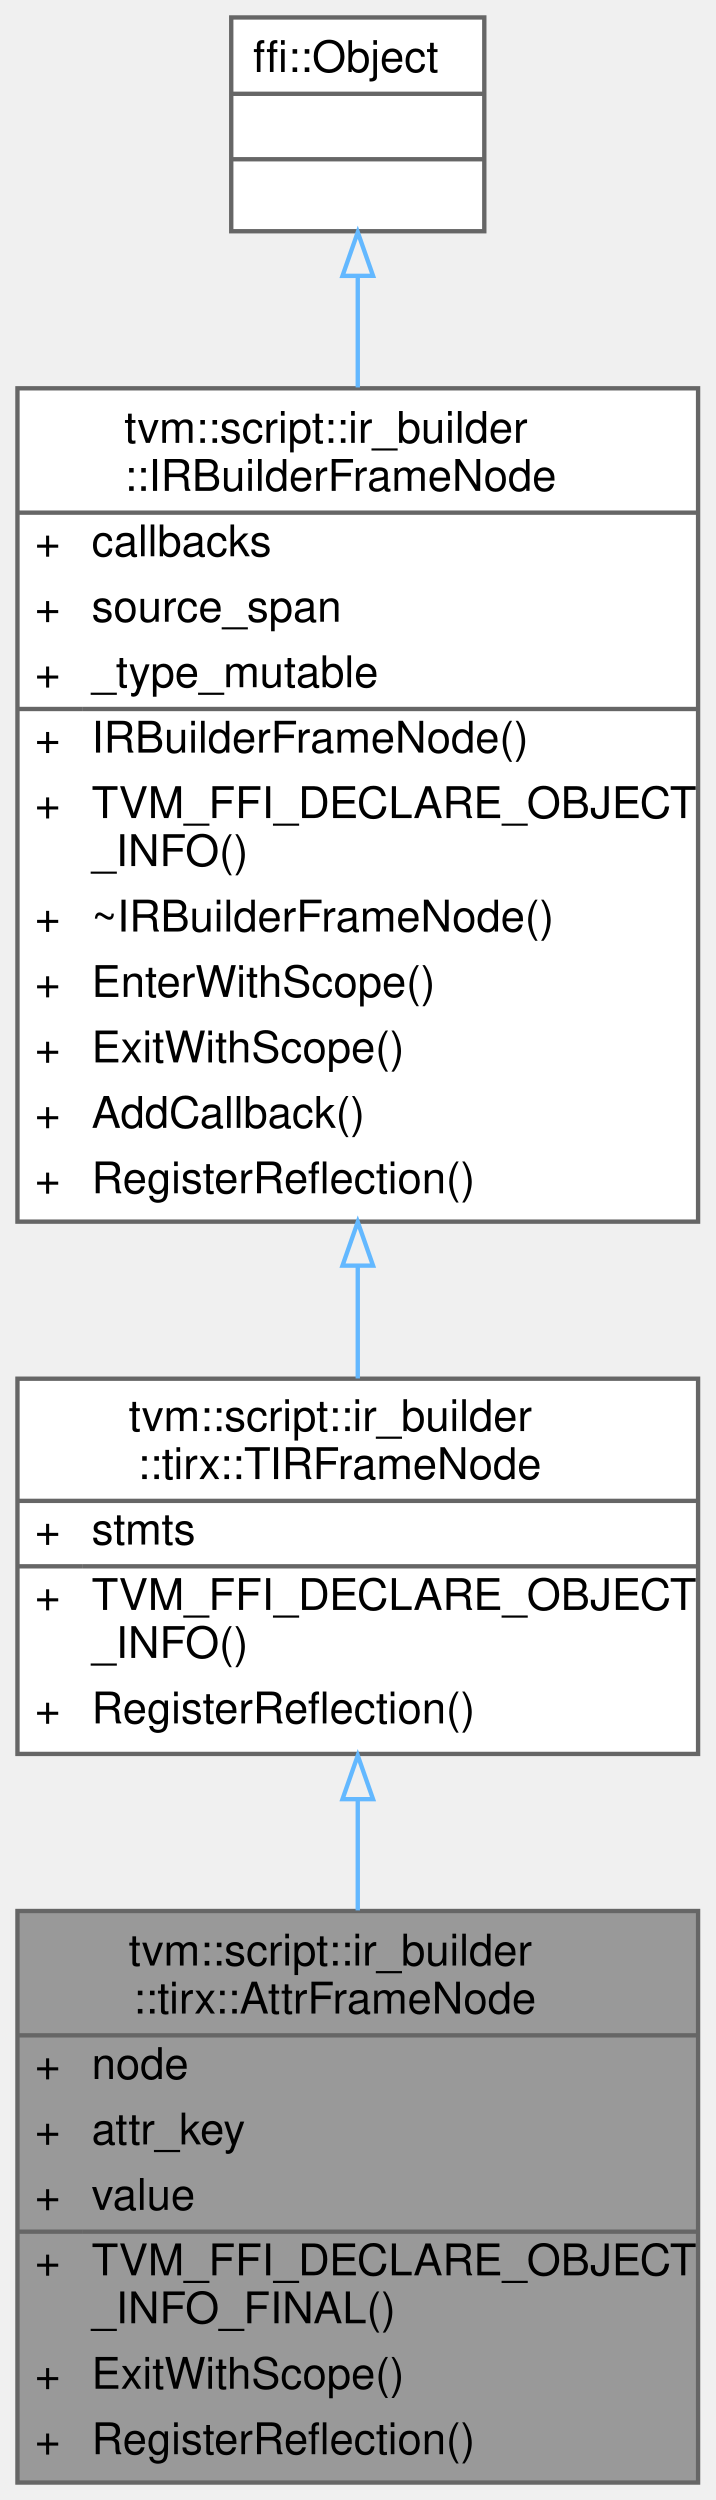
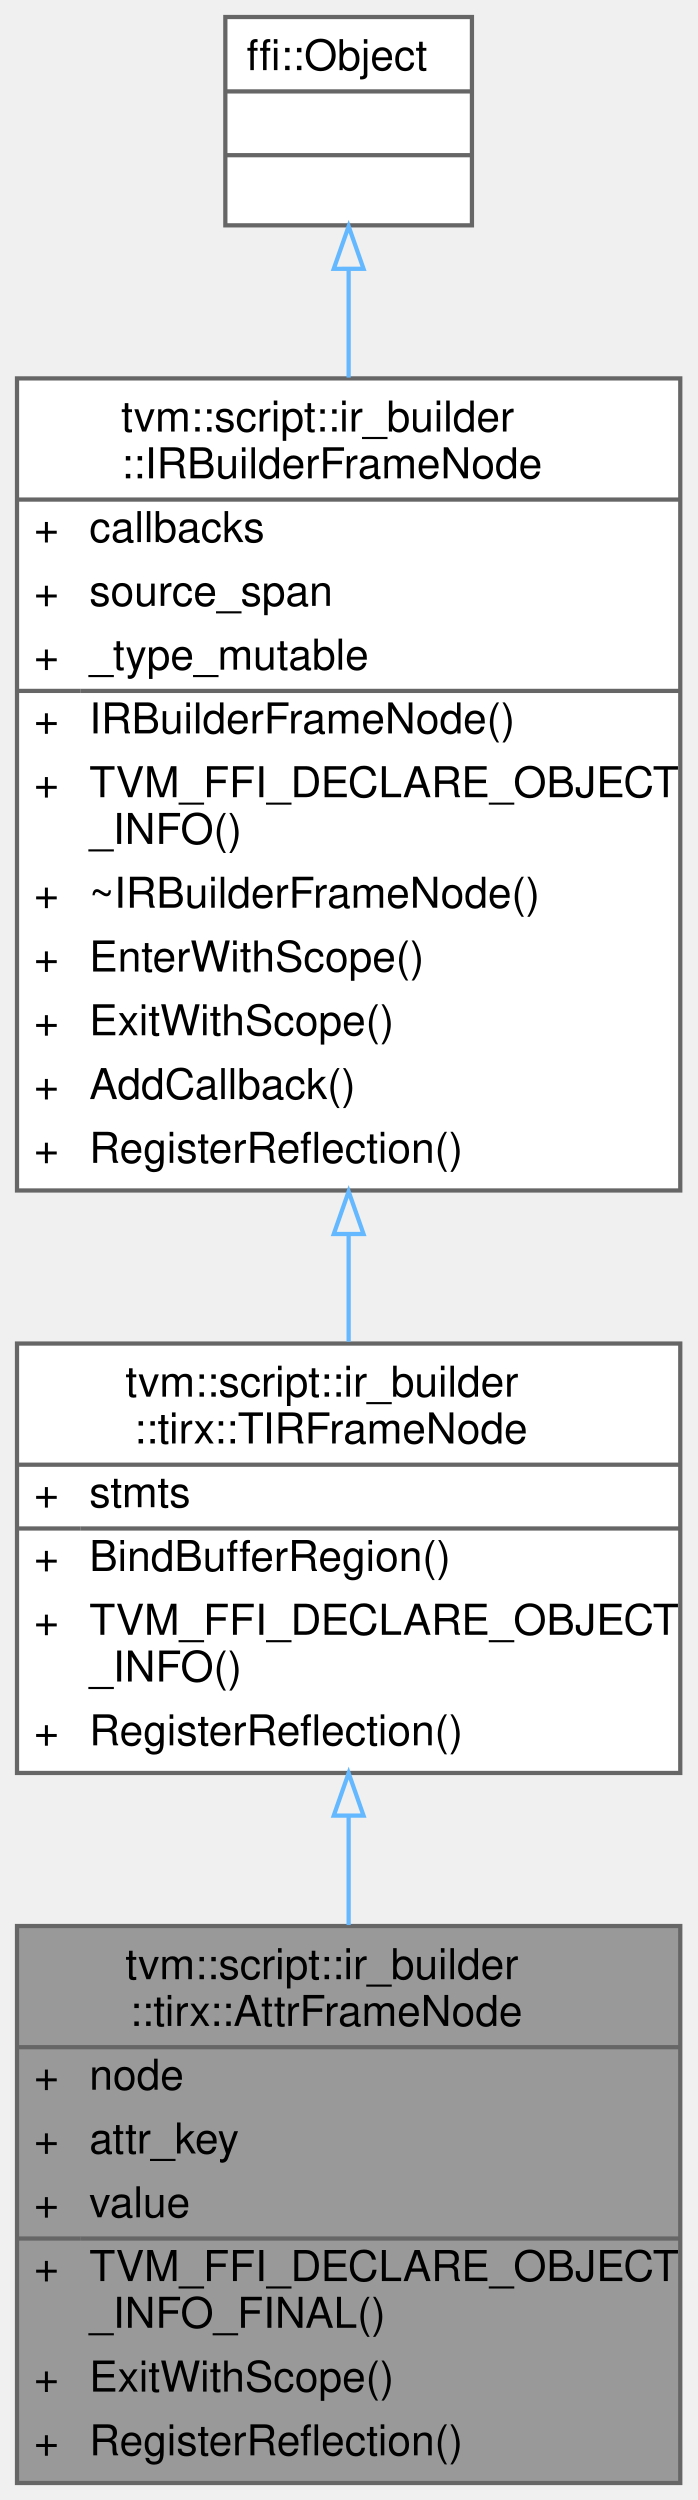
- <svg xmlns="http://www.w3.org/2000/svg" xmlns:xlink="http://www.w3.org/1999/xlink" width="164pt" height="573pt" viewBox="0.00 0.00 164.00 573.00">
-   <g id="graph0" class="graph" transform="scale(1 1) rotate(0) translate(4 569)">
+ <svg xmlns="http://www.w3.org/2000/svg" xmlns:xlink="http://www.w3.org/1999/xlink" width="164pt" height="588pt" viewBox="0.00 0.00 164.00 588.00">
+   <g id="graph0" class="graph" transform="scale(1 1) rotate(0) translate(4 584)">
    <g id="Node000001" class="node">
      <g id="a_Node000001">
        <a xlink:title="A frame that represents attribute node.">
          <polygon fill="#999999" stroke="transparent" points="156,-131 0,-131 0,0 156,0 156,-131" />
          <text text-anchor="start" x="25.5" y="-118.5" font-family="Helvetica,sans-Serif" font-size="10.00">tvm::script::ir_builder</text>
          <text text-anchor="start" x="26.5" y="-107.5" font-family="Helvetica,sans-Serif" font-size="10.00">::tirx::AttrFrameNode</text>
          <text text-anchor="start" x="4" y="-92.5" font-family="Helvetica,sans-Serif" font-size="10.00">+</text>
          <text text-anchor="start" x="17" y="-92.5" font-family="Helvetica,sans-Serif" font-size="10.00">node</text>
          <text text-anchor="start" x="4" y="-77.5" font-family="Helvetica,sans-Serif" font-size="10.00">+</text>
          <text text-anchor="start" x="17" y="-77.5" font-family="Helvetica,sans-Serif" font-size="10.00">attr_key</text>
          <text text-anchor="start" x="4" y="-62.5" font-family="Helvetica,sans-Serif" font-size="10.00">+</text>
          <text text-anchor="start" x="17" y="-62.5" font-family="Helvetica,sans-Serif" font-size="10.00">value</text>
          <text text-anchor="start" x="4" y="-47.5" font-family="Helvetica,sans-Serif" font-size="10.00">+</text>
          <text text-anchor="start" x="17" y="-47.5" font-family="Helvetica,sans-Serif" font-size="10.00">TVM_FFI_DECLARE_OBJECT</text>
          <text text-anchor="start" x="17" y="-36.5" font-family="Helvetica,sans-Serif" font-size="10.00">_INFO_FINAL()</text>
          <text text-anchor="start" x="4" y="-21.5" font-family="Helvetica,sans-Serif" font-size="10.00">+</text>
          <text text-anchor="start" x="17" y="-21.5" font-family="Helvetica,sans-Serif" font-size="10.00">ExitWithScope()</text>
          <text text-anchor="start" x="4" y="-6.5" font-family="Helvetica,sans-Serif" font-size="10.00">+</text>
          <text text-anchor="start" x="17" y="-6.5" font-family="Helvetica,sans-Serif" font-size="10.00">RegisterReflection()</text>
          <polygon fill="#666666" stroke="#666666" points="0,-102.5 0,-102.5 156,-102.5 156,-102.5 0,-102.5" />
          <polygon fill="#666666" stroke="#666666" points="0,-57.5 0,-57.5 15,-57.5 15,-57.5 0,-57.5" />
          <polygon fill="#666666" stroke="#666666" points="15,-57.5 15,-57.5 156,-57.5 156,-57.5 15,-57.5" />
          <polygon fill="none" stroke="#666666" points="0,0 0,-131 156,-131 156,0 0,0" />
        </a>
      </g>
    </g>
    <g id="Node000002" class="node">
      <g id="a_Node000002">
        <a xlink:href="classtvm_1_1script_1_1ir__builder_1_1tirx_1_1TIRFrameNode.html" target="_top" xlink:title="A base frame that represents the TIR fame with body of statements.">
-           <polygon fill="white" stroke="transparent" points="156,-253 0,-253 0,-167 156,-167 156,-253" />
-           <text text-anchor="start" x="25.5" y="-241" font-family="Helvetica,sans-Serif" font-size="10.00">tvm::script::ir_builder</text>
-           <text text-anchor="start" x="27.5" y="-230" font-family="Helvetica,sans-Serif" font-size="10.00">::tirx::TIRFrameNode</text>
-           <text text-anchor="start" x="4" y="-215" font-family="Helvetica,sans-Serif" font-size="10.00">+</text>
-           <text text-anchor="start" x="17" y="-215" font-family="Helvetica,sans-Serif" font-size="10.00">stmts</text>
-           <text text-anchor="start" x="4" y="-200" font-family="Helvetica,sans-Serif" font-size="10.00">+</text>
-           <text text-anchor="start" x="17" y="-200" font-family="Helvetica,sans-Serif" font-size="10.00">TVM_FFI_DECLARE_OBJECT</text>
-           <text text-anchor="start" x="17" y="-189" font-family="Helvetica,sans-Serif" font-size="10.00">_INFO()</text>
-           <text text-anchor="start" x="4" y="-174" font-family="Helvetica,sans-Serif" font-size="10.00">+</text>
-           <text text-anchor="start" x="17" y="-174" font-family="Helvetica,sans-Serif" font-size="10.00">RegisterReflection()</text>
-           <polygon fill="#666666" stroke="#666666" points="0,-225 0,-225 156,-225 156,-225 0,-225" />
-           <polygon fill="#666666" stroke="#666666" points="0,-210 0,-210 15,-210 15,-210 0,-210" />
-           <polygon fill="#666666" stroke="#666666" points="15,-210 15,-210 156,-210 156,-210 15,-210" />
-           <polygon fill="none" stroke="#666666" points="0,-167 0,-253 156,-253 156,-167 0,-167" />
+           <polygon fill="white" stroke="transparent" points="156,-268 0,-268 0,-167 156,-167 156,-268" />
+           <text text-anchor="start" x="25.5" y="-255.5" font-family="Helvetica,sans-Serif" font-size="10.00">tvm::script::ir_builder</text>
+           <text text-anchor="start" x="27.5" y="-244.5" font-family="Helvetica,sans-Serif" font-size="10.00">::tirx::TIRFrameNode</text>
+           <text text-anchor="start" x="4" y="-229.5" font-family="Helvetica,sans-Serif" font-size="10.00">+</text>
+           <text text-anchor="start" x="17" y="-229.5" font-family="Helvetica,sans-Serif" font-size="10.00">stmts</text>
+           <text text-anchor="start" x="4" y="-214.5" font-family="Helvetica,sans-Serif" font-size="10.00">+</text>
+           <text text-anchor="start" x="17" y="-214.5" font-family="Helvetica,sans-Serif" font-size="10.00">BindBufferRegion()</text>
+           <text text-anchor="start" x="4" y="-199.5" font-family="Helvetica,sans-Serif" font-size="10.00">+</text>
+           <text text-anchor="start" x="17" y="-199.5" font-family="Helvetica,sans-Serif" font-size="10.00">TVM_FFI_DECLARE_OBJECT</text>
+           <text text-anchor="start" x="17" y="-188.5" font-family="Helvetica,sans-Serif" font-size="10.00">_INFO()</text>
+           <text text-anchor="start" x="4" y="-173.5" font-family="Helvetica,sans-Serif" font-size="10.00">+</text>
+           <text text-anchor="start" x="17" y="-173.5" font-family="Helvetica,sans-Serif" font-size="10.00">RegisterReflection()</text>
+           <polygon fill="#666666" stroke="#666666" points="0,-239.5 0,-239.5 156,-239.5 156,-239.5 0,-239.5" />
+           <polygon fill="#666666" stroke="#666666" points="0,-224.5 0,-224.5 15,-224.5 15,-224.5 0,-224.5" />
+           <polygon fill="#666666" stroke="#666666" points="15,-224.5 15,-224.5 156,-224.5 156,-224.5 15,-224.5" />
+           <polygon fill="none" stroke="#666666" points="0,-167 0,-268 156,-268 156,-167 0,-167" />
        </a>
      </g>
    </g>
    <g id="edge1_Node000001_Node000002" class="edge">
      <g id="a_edge1_Node000001_Node000002">
        <a xlink:title=" ">
-           <path fill="none" stroke="#63b8ff" d="M78,-156.43C78,-148.2 78,-139.6 78,-131.14" />
-           <polygon fill="none" stroke="#63b8ff" points="74.5,-156.63 78,-166.63 81.5,-156.63 74.5,-156.63" />
+           <path fill="none" stroke="#63b8ff" d="M78,-156.86C78,-148.43 78,-139.74 78,-131.23" />
+           <polygon fill="none" stroke="#63b8ff" points="74.5,-156.97 78,-166.97 81.5,-156.97 74.5,-156.97" />
        </a>
      </g>
    </g>
    <g id="Node000003" class="node">
      <g id="a_Node000003">
        <a xlink:href="classtvm_1_1script_1_1ir__builder_1_1IRBuilderFrameNode.html" target="_top" xlink:title="A stack frame of the IRBuilder used to keep track of the current scope. Furthermore,...">
-           <polygon fill="white" stroke="transparent" points="156,-480 0,-480 0,-289 156,-289 156,-480" />
-           <text text-anchor="start" x="24.5" y="-467.5" font-family="Helvetica,sans-Serif" font-size="10.00">tvm::script::ir_builder</text>
-           <text text-anchor="start" x="24.5" y="-456.5" font-family="Helvetica,sans-Serif" font-size="10.00">::IRBuilderFrameNode</text>
+           <polygon fill="white" stroke="transparent" points="156,-495 0,-495 0,-304 156,-304 156,-495" />
+           <text text-anchor="start" x="24.5" y="-482.5" font-family="Helvetica,sans-Serif" font-size="10.00">tvm::script::ir_builder</text>
+           <text text-anchor="start" x="24.5" y="-471.5" font-family="Helvetica,sans-Serif" font-size="10.00">::IRBuilderFrameNode</text>
+           <text text-anchor="start" x="4" y="-456.5" font-family="Helvetica,sans-Serif" font-size="10.00">+</text>
+           <text text-anchor="start" x="17" y="-456.5" font-family="Helvetica,sans-Serif" font-size="10.00">callbacks</text>
          <text text-anchor="start" x="4" y="-441.5" font-family="Helvetica,sans-Serif" font-size="10.00">+</text>
-           <text text-anchor="start" x="17" y="-441.5" font-family="Helvetica,sans-Serif" font-size="10.00">callbacks</text>
+           <text text-anchor="start" x="17" y="-441.5" font-family="Helvetica,sans-Serif" font-size="10.00">source_span</text>
          <text text-anchor="start" x="4" y="-426.5" font-family="Helvetica,sans-Serif" font-size="10.00">+</text>
-           <text text-anchor="start" x="17" y="-426.5" font-family="Helvetica,sans-Serif" font-size="10.00">source_span</text>
+           <text text-anchor="start" x="17" y="-426.5" font-family="Helvetica,sans-Serif" font-size="10.00">_type_mutable</text>
          <text text-anchor="start" x="4" y="-411.5" font-family="Helvetica,sans-Serif" font-size="10.00">+</text>
-           <text text-anchor="start" x="17" y="-411.5" font-family="Helvetica,sans-Serif" font-size="10.00">_type_mutable</text>
+           <text text-anchor="start" x="17" y="-411.5" font-family="Helvetica,sans-Serif" font-size="10.00">IRBuilderFrameNode()</text>
          <text text-anchor="start" x="4" y="-396.5" font-family="Helvetica,sans-Serif" font-size="10.00">+</text>
-           <text text-anchor="start" x="17" y="-396.5" font-family="Helvetica,sans-Serif" font-size="10.00">IRBuilderFrameNode()</text>
-           <text text-anchor="start" x="4" y="-381.5" font-family="Helvetica,sans-Serif" font-size="10.00">+</text>
-           <text text-anchor="start" x="17" y="-381.5" font-family="Helvetica,sans-Serif" font-size="10.00">TVM_FFI_DECLARE_OBJECT</text>
-           <text text-anchor="start" x="17" y="-370.5" font-family="Helvetica,sans-Serif" font-size="10.00">_INFO()</text>
+           <text text-anchor="start" x="17" y="-396.5" font-family="Helvetica,sans-Serif" font-size="10.00">TVM_FFI_DECLARE_OBJECT</text>
+           <text text-anchor="start" x="17" y="-385.5" font-family="Helvetica,sans-Serif" font-size="10.00">_INFO()</text>
+           <text text-anchor="start" x="4" y="-370.5" font-family="Helvetica,sans-Serif" font-size="10.00">+</text>
+           <text text-anchor="start" x="17" y="-370.5" font-family="Helvetica,sans-Serif" font-size="10.00">~IRBuilderFrameNode()</text>
          <text text-anchor="start" x="4" y="-355.5" font-family="Helvetica,sans-Serif" font-size="10.00">+</text>
-           <text text-anchor="start" x="17" y="-355.5" font-family="Helvetica,sans-Serif" font-size="10.00">~IRBuilderFrameNode()</text>
+           <text text-anchor="start" x="17" y="-355.5" font-family="Helvetica,sans-Serif" font-size="10.00">EnterWithScope()</text>
          <text text-anchor="start" x="4" y="-340.5" font-family="Helvetica,sans-Serif" font-size="10.00">+</text>
-           <text text-anchor="start" x="17" y="-340.5" font-family="Helvetica,sans-Serif" font-size="10.00">EnterWithScope()</text>
+           <text text-anchor="start" x="17" y="-340.5" font-family="Helvetica,sans-Serif" font-size="10.00">ExitWithScope()</text>
          <text text-anchor="start" x="4" y="-325.5" font-family="Helvetica,sans-Serif" font-size="10.00">+</text>
-           <text text-anchor="start" x="17" y="-325.5" font-family="Helvetica,sans-Serif" font-size="10.00">ExitWithScope()</text>
+           <text text-anchor="start" x="17" y="-325.5" font-family="Helvetica,sans-Serif" font-size="10.00">AddCallback()</text>
          <text text-anchor="start" x="4" y="-310.5" font-family="Helvetica,sans-Serif" font-size="10.00">+</text>
-           <text text-anchor="start" x="17" y="-310.5" font-family="Helvetica,sans-Serif" font-size="10.00">AddCallback()</text>
-           <text text-anchor="start" x="4" y="-295.5" font-family="Helvetica,sans-Serif" font-size="10.00">+</text>
-           <text text-anchor="start" x="17" y="-295.5" font-family="Helvetica,sans-Serif" font-size="10.00">RegisterReflection()</text>
-           <polygon fill="#666666" stroke="#666666" points="0,-451.5 0,-451.5 156,-451.5 156,-451.5 0,-451.5" />
-           <polygon fill="#666666" stroke="#666666" points="0,-406.5 0,-406.5 15,-406.5 15,-406.5 0,-406.5" />
-           <polygon fill="#666666" stroke="#666666" points="15,-406.5 15,-406.5 156,-406.5 156,-406.5 15,-406.5" />
-           <polygon fill="none" stroke="#666666" points="0,-289 0,-480 156,-480 156,-289 0,-289" />
+           <text text-anchor="start" x="17" y="-310.5" font-family="Helvetica,sans-Serif" font-size="10.00">RegisterReflection()</text>
+           <polygon fill="#666666" stroke="#666666" points="0,-466.5 0,-466.5 156,-466.5 156,-466.5 0,-466.5" />
+           <polygon fill="#666666" stroke="#666666" points="0,-421.5 0,-421.5 15,-421.5 15,-421.5 0,-421.5" />
+           <polygon fill="#666666" stroke="#666666" points="15,-421.5 15,-421.5 156,-421.5 156,-421.5 15,-421.5" />
+           <polygon fill="none" stroke="#666666" points="0,-304 0,-495 156,-495 156,-304 0,-304" />
        </a>
      </g>
    </g>
    <g id="edge2_Node000002_Node000003" class="edge">
      <g id="a_edge2_Node000002_Node000003">
        <a xlink:title=" ">
-           <path fill="none" stroke="#63b8ff" d="M78,-278.7C78,-269.73 78,-261.04 78,-253.05" />
-           <polygon fill="none" stroke="#63b8ff" points="74.5,-278.92 78,-288.92 81.5,-278.92 74.5,-278.92" />
+           <path fill="none" stroke="#63b8ff" d="M78,-293.51C78,-284.85 78,-276.37 78,-268.42" />
+           <polygon fill="none" stroke="#63b8ff" points="74.5,-293.76 78,-303.76 81.5,-293.76 74.5,-293.76" />
        </a>
      </g>
    </g>
    <g id="Node000004" class="node">
      <g id="a_Node000004">
        <a xlink:title=" ">
-           <polygon fill="white" stroke="transparent" points="107,-565 49,-565 49,-516 107,-516 107,-565" />
-           <text text-anchor="start" x="54" y="-552.5" font-family="Helvetica,sans-Serif" font-size="10.00">ffi::Object</text>
+           <polygon fill="white" stroke="transparent" points="107,-580 49,-580 49,-531 107,-531 107,-580" />
+           <text text-anchor="start" x="54" y="-567.5" font-family="Helvetica,sans-Serif" font-size="10.00">ffi::Object</text>
+           <text text-anchor="start" x="76" y="-552.5" font-family="Helvetica,sans-Serif" font-size="10.00"> </text>
          <text text-anchor="start" x="76" y="-537.5" font-family="Helvetica,sans-Serif" font-size="10.00"> </text>
-           <text text-anchor="start" x="76" y="-522.5" font-family="Helvetica,sans-Serif" font-size="10.00"> </text>
+           <polygon fill="#666666" stroke="#666666" points="49,-562.5 49,-562.5 107,-562.5 107,-562.5 49,-562.5" />
          <polygon fill="#666666" stroke="#666666" points="49,-547.5 49,-547.5 107,-547.5 107,-547.5 49,-547.5" />
-           <polygon fill="#666666" stroke="#666666" points="49,-532.5 49,-532.5 107,-532.5 107,-532.5 49,-532.5" />
-           <polygon fill="none" stroke="#666666" points="49,-516 49,-565 107,-565 107,-516 49,-516" />
+           <polygon fill="none" stroke="#666666" points="49,-531 49,-580 107,-580 107,-531 49,-531" />
        </a>
      </g>
    </g>
    <g id="edge3_Node000003_Node000004" class="edge">
      <g id="a_edge3_Node000003_Node000004">
        <a xlink:title=" ">
-           <path fill="none" stroke="#63b8ff" d="M78,-505.72C78,-497.91 78,-489.22 78,-480.19" />
-           <polygon fill="none" stroke="#63b8ff" points="74.5,-505.77 78,-515.77 81.5,-505.78 74.5,-505.77" />
+           <path fill="none" stroke="#63b8ff" d="M78,-520.72C78,-512.91 78,-504.22 78,-495.19" />
+           <polygon fill="none" stroke="#63b8ff" points="74.5,-520.77 78,-530.77 81.5,-520.78 74.5,-520.77" />
        </a>
      </g>
    </g>
  </g>
</svg>
